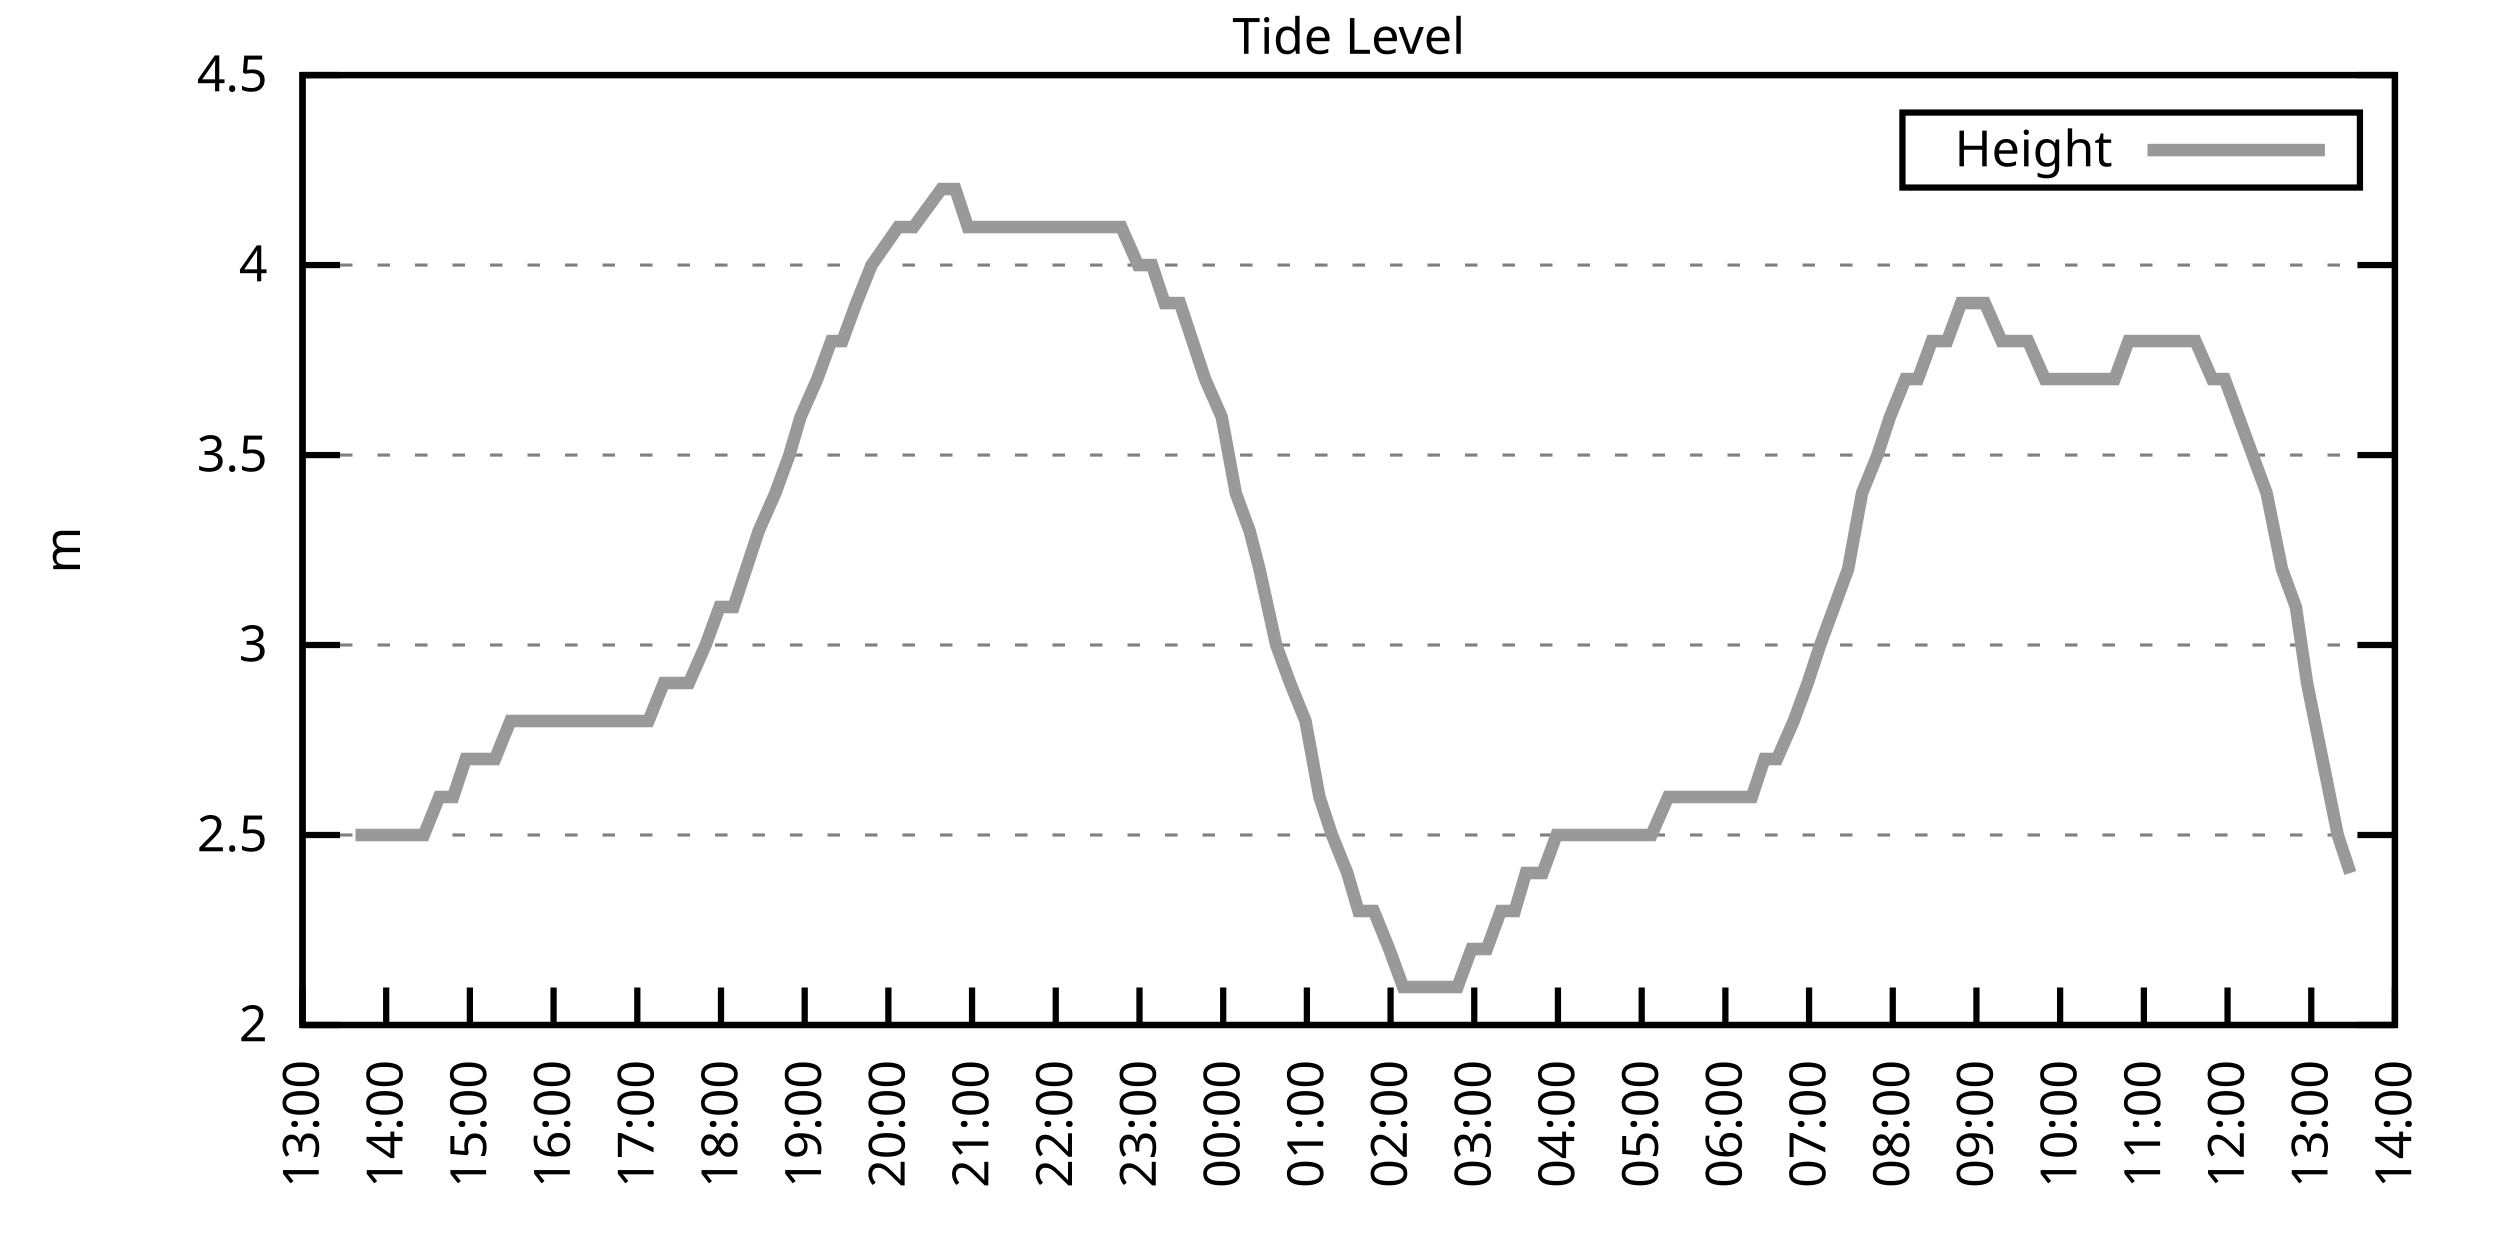
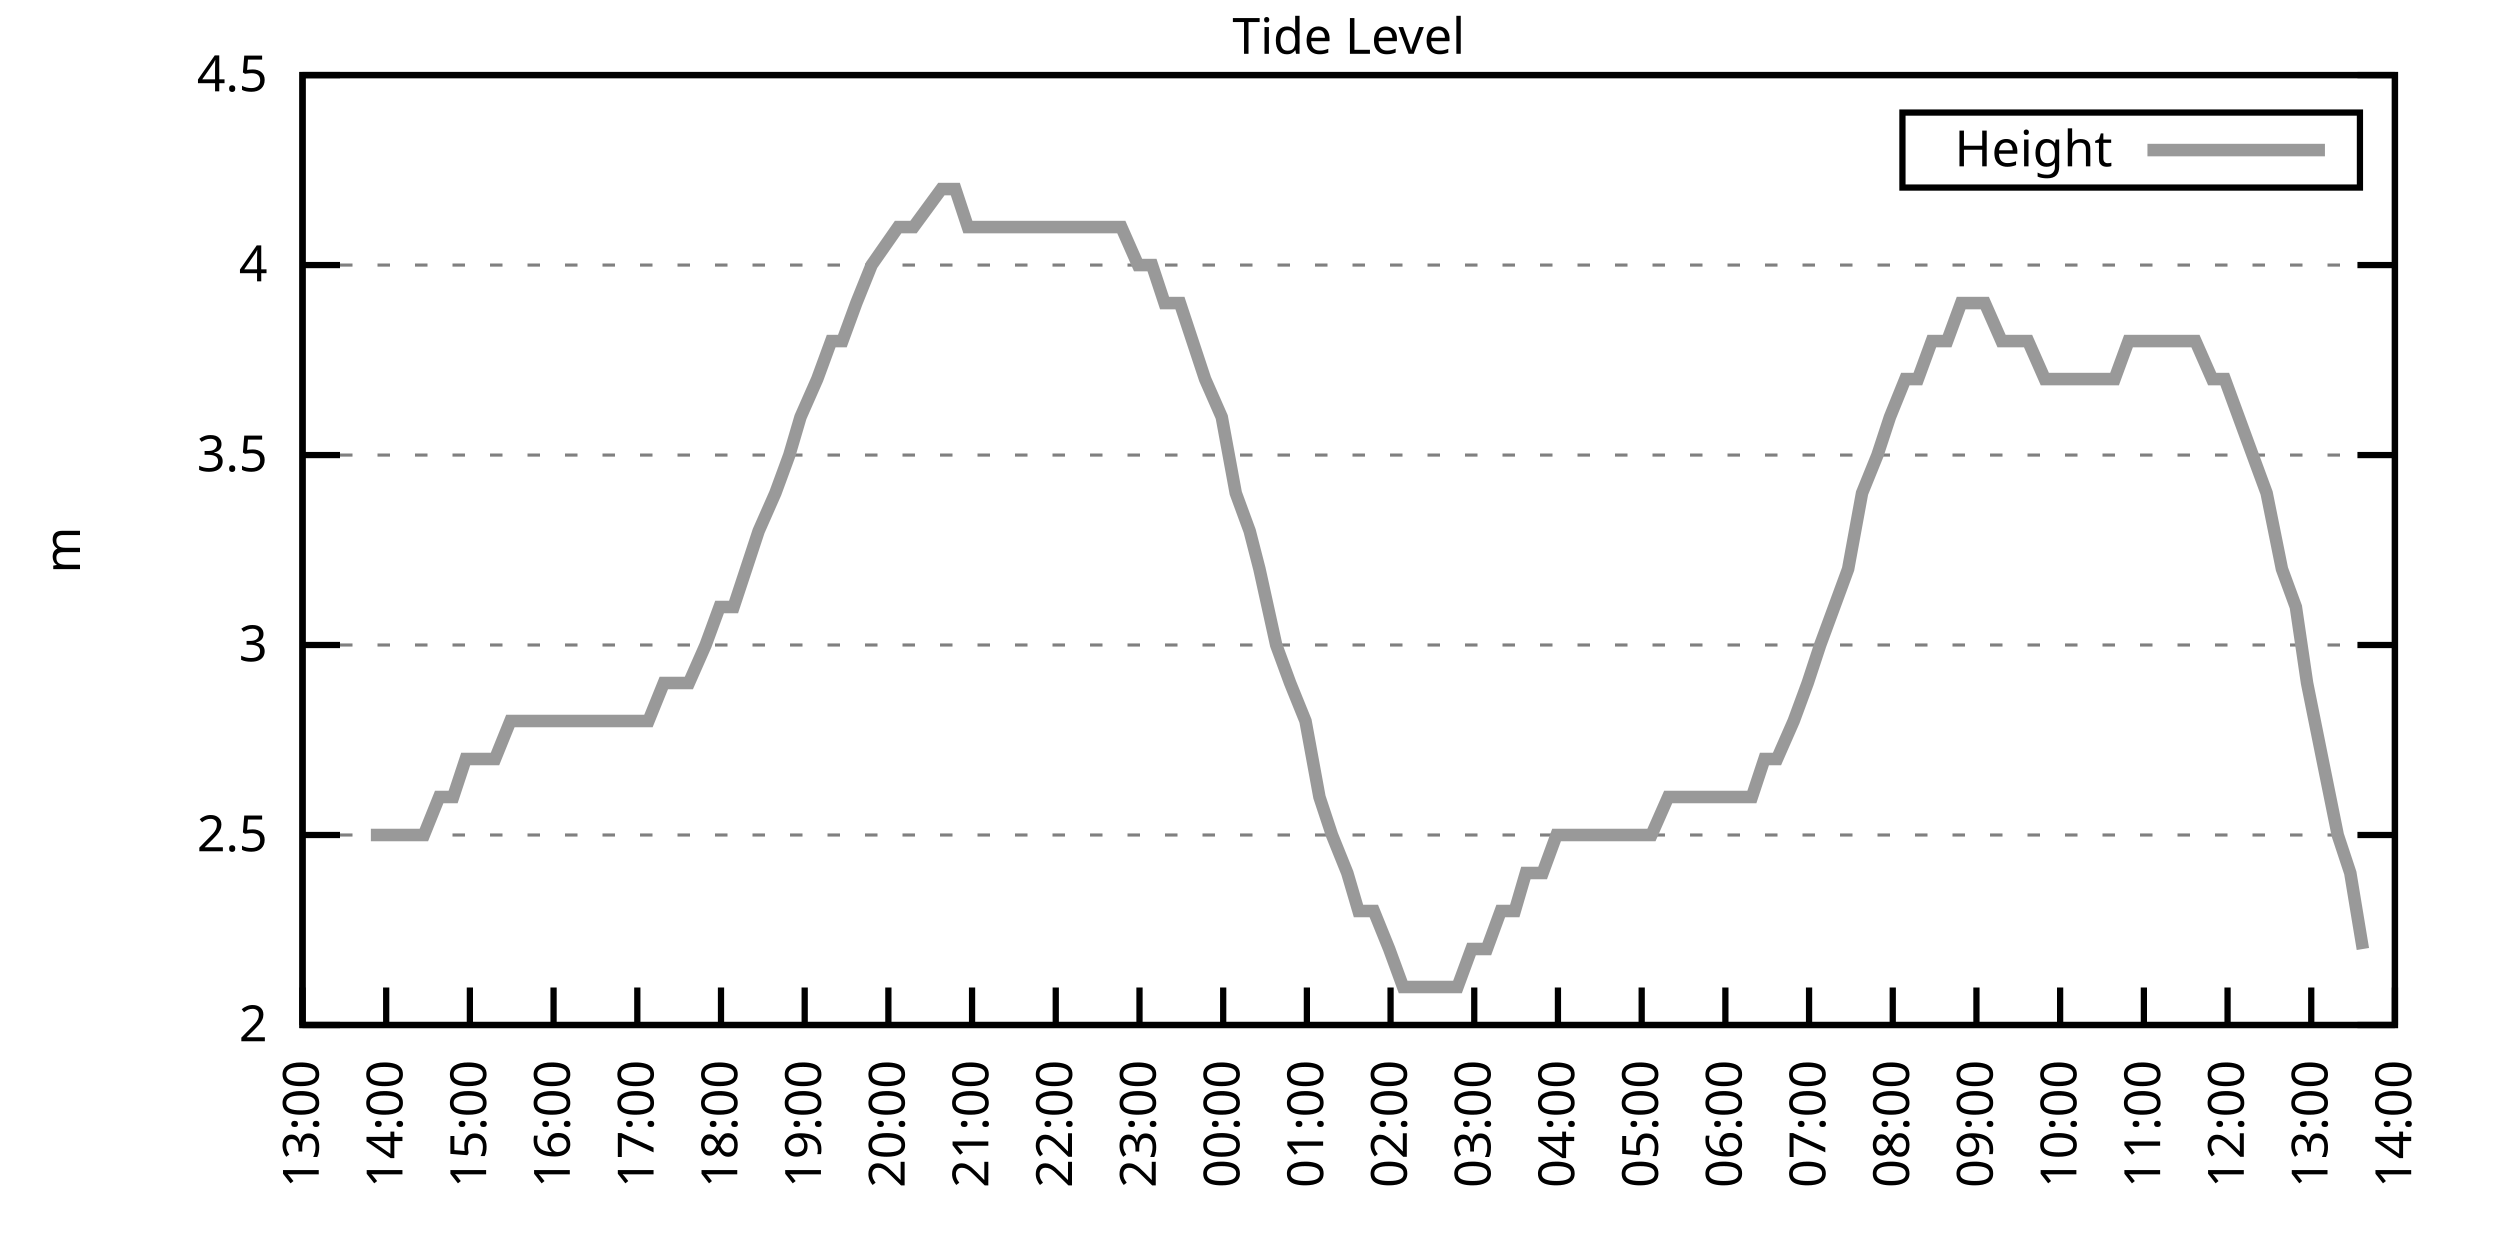
<svg xmlns="http://www.w3.org/2000/svg" xmlns:xlink="http://www.w3.org/1999/xlink" width="400" height="200" viewBox="0 0 400 200">
  <g id="gnuplot_canvas">
    <rect x="0" y="0" width="400" height="200" fill="none" />
    <defs>
      <circle id="gpDot" r="0.5" stroke-width="0.5" stroke="currentColor" />
      <path id="gpPt0" stroke-width="0.333" stroke="currentColor" d="M-1,0 h2 M0,-1 v2" />
      <path id="gpPt1" stroke-width="0.333" stroke="currentColor" d="M-1,-1 L1,1 M1,-1 L-1,1" />
      <path id="gpPt2" stroke-width="0.333" stroke="currentColor" d="M-1,0 L1,0 M0,-1 L0,1 M-1,-1 L1,1 M-1,1 L1,-1" />
      <rect id="gpPt3" stroke-width="0.333" stroke="currentColor" x="-1" y="-1" width="2" height="2" />
      <rect id="gpPt4" stroke-width="0.333" stroke="currentColor" fill="currentColor" x="-1" y="-1" width="2" height="2" />
      <circle id="gpPt5" stroke-width="0.333" stroke="currentColor" cx="0" cy="0" r="1" />
      <use xlink:href="#gpPt5" id="gpPt6" fill="currentColor" stroke="none" />
      <path id="gpPt7" stroke-width="0.333" stroke="currentColor" d="M0,-1.33 L-1.33,0.67 L1.33,0.67 z" />
      <use xlink:href="#gpPt7" id="gpPt8" fill="currentColor" stroke="none" />
      <use xlink:href="#gpPt7" id="gpPt9" stroke="currentColor" transform="rotate(180)" />
      <use xlink:href="#gpPt9" id="gpPt10" fill="currentColor" stroke="none" />
      <use xlink:href="#gpPt3" id="gpPt11" stroke="currentColor" transform="rotate(45)" />
      <use xlink:href="#gpPt11" id="gpPt12" fill="currentColor" stroke="none" />
      <path id="gpPt13" stroke-width="0.333" stroke="currentColor" d="M0,1.330 L1.265,0.411 L0.782,-1.067 L-0.782,-1.076 L-1.265,0.411 z" />
      <use xlink:href="#gpPt13" id="gpPt14" fill="currentColor" stroke="none" />
      <filter id="textbox" filterUnits="objectBoundingBox" x="0" y="0" height="1" width="1">
        <feFlood flood-color="white" flood-opacity="1" result="bgnd" />
        <feComposite in="SourceGraphic" in2="bgnd" operator="atop" />
      </filter>
      <filter id="greybox" filterUnits="objectBoundingBox" x="0" y="0" height="1" width="1">
        <feFlood flood-color="lightgrey" flood-opacity="1" result="grey" />
        <feComposite in="SourceGraphic" in2="grey" operator="atop" />
      </filter>
    </defs>
    <g fill="none" color="white" stroke="currentColor" stroke-width="1.00" stroke-linecap="butt" stroke-linejoin="miter">
</g>
    <g fill="none" color="black" stroke="currentColor" stroke-width="1.00" stroke-linecap="butt" stroke-linejoin="miter">
      <g stroke="none" shape-rendering="crispEdges">
        <polygon fill="rgb(255, 255, 255)" points="48.40,164.00 383.18,164.00 383.18,12.02 48.40,12.02 " />
      </g>
    </g>
    <g fill="none" color="black" stroke="currentColor" stroke-width="1.00" stroke-linecap="butt" stroke-linejoin="miter">
</g>
    <g fill="none" color="black" stroke="black" stroke-width="0.50" stroke-linecap="butt" stroke-linejoin="miter">
</g>
    <g fill="none" color="gray" stroke="currentColor" stroke-width="0.50" stroke-linecap="butt" stroke-linejoin="miter">
      <path stroke="gray" stroke-dasharray="2,4" class="gridline" d="M48.40,164.00 L383.19,164.00  " />
    </g>
    <g fill="none" color="gray" stroke="gray" stroke-width="1.00" stroke-linecap="butt" stroke-linejoin="miter">
</g>
    <g fill="none" color="black" stroke="currentColor" stroke-width="1.00" stroke-linecap="butt" stroke-linejoin="miter">
      <path stroke="black" d="M48.40,164.00 L54.40,164.00 M383.19,164.00 L377.19,164.00  " />
      <g transform="translate(42.80,166.60)" stroke="none" fill="black" font-family="Sans" font-size="8.00" text-anchor="end">
        <text>
          <tspan font-family="Sans"> 2</tspan>
        </text>
      </g>
    </g>
    <g fill="none" color="black" stroke="currentColor" stroke-width="1.00" stroke-linecap="butt" stroke-linejoin="miter">
</g>
    <g fill="none" color="black" stroke="black" stroke-width="0.50" stroke-linecap="butt" stroke-linejoin="miter">
</g>
    <g fill="none" color="gray" stroke="currentColor" stroke-width="0.50" stroke-linecap="butt" stroke-linejoin="miter">
      <path stroke="gray" stroke-dasharray="2,4" class="gridline" d="M48.40,133.60 L383.19,133.60  " />
    </g>
    <g fill="none" color="gray" stroke="gray" stroke-width="1.00" stroke-linecap="butt" stroke-linejoin="miter">
</g>
    <g fill="none" color="black" stroke="currentColor" stroke-width="1.00" stroke-linecap="butt" stroke-linejoin="miter">
      <path stroke="black" d="M48.40,133.60 L54.40,133.60 M383.19,133.60 L377.19,133.60  " />
      <g transform="translate(42.80,136.20)" stroke="none" fill="black" font-family="Sans" font-size="8.00" text-anchor="end">
        <text>
          <tspan font-family="Sans"> 2.5</tspan>
        </text>
      </g>
    </g>
    <g fill="none" color="black" stroke="currentColor" stroke-width="1.00" stroke-linecap="butt" stroke-linejoin="miter">
</g>
    <g fill="none" color="black" stroke="black" stroke-width="0.50" stroke-linecap="butt" stroke-linejoin="miter">
</g>
    <g fill="none" color="gray" stroke="currentColor" stroke-width="0.50" stroke-linecap="butt" stroke-linejoin="miter">
      <path stroke="gray" stroke-dasharray="2,4" class="gridline" d="M48.40,103.20 L383.19,103.20  " />
    </g>
    <g fill="none" color="gray" stroke="gray" stroke-width="1.00" stroke-linecap="butt" stroke-linejoin="miter">
</g>
    <g fill="none" color="black" stroke="currentColor" stroke-width="1.00" stroke-linecap="butt" stroke-linejoin="miter">
      <path stroke="black" d="M48.40,103.20 L54.40,103.20 M383.19,103.20 L377.19,103.20  " />
      <g transform="translate(42.80,105.80)" stroke="none" fill="black" font-family="Sans" font-size="8.00" text-anchor="end">
        <text>
          <tspan font-family="Sans"> 3</tspan>
        </text>
      </g>
    </g>
    <g fill="none" color="black" stroke="currentColor" stroke-width="1.00" stroke-linecap="butt" stroke-linejoin="miter">
</g>
    <g fill="none" color="black" stroke="black" stroke-width="0.50" stroke-linecap="butt" stroke-linejoin="miter">
</g>
    <g fill="none" color="gray" stroke="currentColor" stroke-width="0.50" stroke-linecap="butt" stroke-linejoin="miter">
      <path stroke="gray" stroke-dasharray="2,4" class="gridline" d="M48.40,72.81 L383.19,72.81  " />
    </g>
    <g fill="none" color="gray" stroke="gray" stroke-width="1.00" stroke-linecap="butt" stroke-linejoin="miter">
</g>
    <g fill="none" color="black" stroke="currentColor" stroke-width="1.00" stroke-linecap="butt" stroke-linejoin="miter">
      <path stroke="black" d="M48.40,72.81 L54.40,72.81 M383.19,72.81 L377.19,72.81  " />
      <g transform="translate(42.80,75.41)" stroke="none" fill="black" font-family="Sans" font-size="8.00" text-anchor="end">
        <text>
          <tspan font-family="Sans"> 3.5</tspan>
        </text>
      </g>
    </g>
    <g fill="none" color="black" stroke="currentColor" stroke-width="1.00" stroke-linecap="butt" stroke-linejoin="miter">
</g>
    <g fill="none" color="black" stroke="black" stroke-width="0.50" stroke-linecap="butt" stroke-linejoin="miter">
</g>
    <g fill="none" color="gray" stroke="currentColor" stroke-width="0.50" stroke-linecap="butt" stroke-linejoin="miter">
      <path stroke="gray" stroke-dasharray="2,4" class="gridline" d="M48.40,42.41 L383.19,42.41  " />
    </g>
    <g fill="none" color="gray" stroke="gray" stroke-width="1.00" stroke-linecap="butt" stroke-linejoin="miter">
</g>
    <g fill="none" color="black" stroke="currentColor" stroke-width="1.00" stroke-linecap="butt" stroke-linejoin="miter">
      <path stroke="black" d="M48.40,42.41 L54.40,42.41 M383.19,42.41 L377.19,42.41  " />
      <g transform="translate(42.80,45.01)" stroke="none" fill="black" font-family="Sans" font-size="8.00" text-anchor="end">
        <text>
          <tspan font-family="Sans"> 4</tspan>
        </text>
      </g>
    </g>
    <g fill="none" color="black" stroke="currentColor" stroke-width="1.00" stroke-linecap="butt" stroke-linejoin="miter">
</g>
    <g fill="none" color="black" stroke="black" stroke-width="0.50" stroke-linecap="butt" stroke-linejoin="miter">
</g>
    <g fill="none" color="gray" stroke="currentColor" stroke-width="0.50" stroke-linecap="butt" stroke-linejoin="miter">
      <path stroke="gray" stroke-dasharray="2,4" class="gridline" d="M48.40,12.01 L383.19,12.01  " />
    </g>
    <g fill="none" color="gray" stroke="gray" stroke-width="1.00" stroke-linecap="butt" stroke-linejoin="miter">
</g>
    <g fill="none" color="black" stroke="currentColor" stroke-width="1.00" stroke-linecap="butt" stroke-linejoin="miter">
      <path stroke="black" d="M48.40,12.01 L54.40,12.01 M383.19,12.01 L377.19,12.01  " />
      <g transform="translate(42.80,14.61)" stroke="none" fill="black" font-family="Sans" font-size="8.00" text-anchor="end">
        <text>
          <tspan font-family="Sans"> 4.5</tspan>
        </text>
      </g>
    </g>
    <g fill="none" color="black" stroke="currentColor" stroke-width="1.00" stroke-linecap="butt" stroke-linejoin="miter">
      <path stroke="black" d="M48.40,164.00 L48.40,158.00  " />
      <g transform="translate(51.00,169.60) rotate(270.00)" stroke="none" fill="black" font-family="Sans" font-size="8.00" text-anchor="end">
        <text>
          <tspan font-family="Sans">13:00</tspan>
        </text>
      </g>
    </g>
    <g fill="none" color="black" stroke="currentColor" stroke-width="1.00" stroke-linecap="butt" stroke-linejoin="miter">
      <path stroke="black" d="M61.79,164.00 L61.79,158.00  " />
      <g transform="translate(64.39,169.60) rotate(270.00)" stroke="none" fill="black" font-family="Sans" font-size="8.00" text-anchor="end">
        <text>
          <tspan font-family="Sans">14:00</tspan>
        </text>
      </g>
    </g>
    <g fill="none" color="black" stroke="currentColor" stroke-width="1.00" stroke-linecap="butt" stroke-linejoin="miter">
      <path stroke="black" d="M75.18,164.00 L75.18,158.00  " />
      <g transform="translate(77.78,169.60) rotate(270.00)" stroke="none" fill="black" font-family="Sans" font-size="8.00" text-anchor="end">
        <text>
          <tspan font-family="Sans">15:00</tspan>
        </text>
      </g>
    </g>
    <g fill="none" color="black" stroke="currentColor" stroke-width="1.00" stroke-linecap="butt" stroke-linejoin="miter">
      <path stroke="black" d="M88.57,164.00 L88.57,158.00  " />
      <g transform="translate(91.17,169.60) rotate(270.00)" stroke="none" fill="black" font-family="Sans" font-size="8.00" text-anchor="end">
        <text>
          <tspan font-family="Sans">16:00</tspan>
        </text>
      </g>
    </g>
    <g fill="none" color="black" stroke="currentColor" stroke-width="1.00" stroke-linecap="butt" stroke-linejoin="miter">
      <path stroke="black" d="M101.97,164.00 L101.97,158.00  " />
      <g transform="translate(104.57,169.60) rotate(270.00)" stroke="none" fill="black" font-family="Sans" font-size="8.00" text-anchor="end">
        <text>
          <tspan font-family="Sans">17:00</tspan>
        </text>
      </g>
    </g>
    <g fill="none" color="black" stroke="currentColor" stroke-width="1.00" stroke-linecap="butt" stroke-linejoin="miter">
      <path stroke="black" d="M115.36,164.00 L115.36,158.00  " />
      <g transform="translate(117.96,169.60) rotate(270.00)" stroke="none" fill="black" font-family="Sans" font-size="8.00" text-anchor="end">
        <text>
          <tspan font-family="Sans">18:00</tspan>
        </text>
      </g>
    </g>
    <g fill="none" color="black" stroke="currentColor" stroke-width="1.00" stroke-linecap="butt" stroke-linejoin="miter">
      <path stroke="black" d="M128.75,164.00 L128.75,158.00  " />
      <g transform="translate(131.35,169.60) rotate(270.00)" stroke="none" fill="black" font-family="Sans" font-size="8.00" text-anchor="end">
        <text>
          <tspan font-family="Sans">19:00</tspan>
        </text>
      </g>
    </g>
    <g fill="none" color="black" stroke="currentColor" stroke-width="1.00" stroke-linecap="butt" stroke-linejoin="miter">
      <path stroke="black" d="M142.14,164.00 L142.14,158.00  " />
      <g transform="translate(144.74,169.60) rotate(270.00)" stroke="none" fill="black" font-family="Sans" font-size="8.00" text-anchor="end">
        <text>
          <tspan font-family="Sans">20:00</tspan>
        </text>
      </g>
    </g>
    <g fill="none" color="black" stroke="currentColor" stroke-width="1.00" stroke-linecap="butt" stroke-linejoin="miter">
      <path stroke="black" d="M155.53,164.00 L155.53,158.00  " />
      <g transform="translate(158.13,169.60) rotate(270.00)" stroke="none" fill="black" font-family="Sans" font-size="8.00" text-anchor="end">
        <text>
          <tspan font-family="Sans">21:00</tspan>
        </text>
      </g>
    </g>
    <g fill="none" color="black" stroke="currentColor" stroke-width="1.00" stroke-linecap="butt" stroke-linejoin="miter">
      <path stroke="black" d="M168.92,164.00 L168.92,158.00  " />
      <g transform="translate(171.52,169.60) rotate(270.00)" stroke="none" fill="black" font-family="Sans" font-size="8.00" text-anchor="end">
        <text>
          <tspan font-family="Sans">22:00</tspan>
        </text>
      </g>
    </g>
    <g fill="none" color="black" stroke="currentColor" stroke-width="1.00" stroke-linecap="butt" stroke-linejoin="miter">
      <path stroke="black" d="M182.32,164.00 L182.32,158.00  " />
      <g transform="translate(184.92,169.60) rotate(270.00)" stroke="none" fill="black" font-family="Sans" font-size="8.00" text-anchor="end">
        <text>
          <tspan font-family="Sans">23:00</tspan>
        </text>
      </g>
    </g>
    <g fill="none" color="black" stroke="currentColor" stroke-width="1.00" stroke-linecap="butt" stroke-linejoin="miter">
      <path stroke="black" d="M195.71,164.00 L195.71,158.00  " />
      <g transform="translate(198.31,169.60) rotate(270.00)" stroke="none" fill="black" font-family="Sans" font-size="8.00" text-anchor="end">
        <text>
          <tspan font-family="Sans">00:00</tspan>
        </text>
      </g>
    </g>
    <g fill="none" color="black" stroke="currentColor" stroke-width="1.00" stroke-linecap="butt" stroke-linejoin="miter">
      <path stroke="black" d="M209.10,164.00 L209.10,158.00  " />
      <g transform="translate(211.70,169.60) rotate(270.00)" stroke="none" fill="black" font-family="Sans" font-size="8.00" text-anchor="end">
        <text>
          <tspan font-family="Sans">01:00</tspan>
        </text>
      </g>
    </g>
    <g fill="none" color="black" stroke="currentColor" stroke-width="1.00" stroke-linecap="butt" stroke-linejoin="miter">
      <path stroke="black" d="M222.49,164.00 L222.49,158.00  " />
      <g transform="translate(225.09,169.60) rotate(270.00)" stroke="none" fill="black" font-family="Sans" font-size="8.00" text-anchor="end">
        <text>
          <tspan font-family="Sans">02:00</tspan>
        </text>
      </g>
    </g>
    <g fill="none" color="black" stroke="currentColor" stroke-width="1.00" stroke-linecap="butt" stroke-linejoin="miter">
      <path stroke="black" d="M235.88,164.00 L235.88,158.00  " />
      <g transform="translate(238.48,169.60) rotate(270.00)" stroke="none" fill="black" font-family="Sans" font-size="8.00" text-anchor="end">
        <text>
          <tspan font-family="Sans">03:00</tspan>
        </text>
      </g>
    </g>
    <g fill="none" color="black" stroke="currentColor" stroke-width="1.00" stroke-linecap="butt" stroke-linejoin="miter">
      <path stroke="black" d="M249.27,164.00 L249.27,158.00  " />
      <g transform="translate(251.87,169.60) rotate(270.00)" stroke="none" fill="black" font-family="Sans" font-size="8.00" text-anchor="end">
        <text>
          <tspan font-family="Sans">04:00</tspan>
        </text>
      </g>
    </g>
    <g fill="none" color="black" stroke="currentColor" stroke-width="1.00" stroke-linecap="butt" stroke-linejoin="miter">
      <path stroke="black" d="M262.67,164.00 L262.67,158.00  " />
      <g transform="translate(265.27,169.60) rotate(270.00)" stroke="none" fill="black" font-family="Sans" font-size="8.00" text-anchor="end">
        <text>
          <tspan font-family="Sans">05:00</tspan>
        </text>
      </g>
    </g>
    <g fill="none" color="black" stroke="currentColor" stroke-width="1.00" stroke-linecap="butt" stroke-linejoin="miter">
      <path stroke="black" d="M276.06,164.00 L276.06,158.00  " />
      <g transform="translate(278.66,169.60) rotate(270.00)" stroke="none" fill="black" font-family="Sans" font-size="8.00" text-anchor="end">
        <text>
          <tspan font-family="Sans">06:00</tspan>
        </text>
      </g>
    </g>
    <g fill="none" color="black" stroke="currentColor" stroke-width="1.00" stroke-linecap="butt" stroke-linejoin="miter">
      <path stroke="black" d="M289.45,164.00 L289.45,158.00  " />
      <g transform="translate(292.05,169.60) rotate(270.00)" stroke="none" fill="black" font-family="Sans" font-size="8.00" text-anchor="end">
        <text>
          <tspan font-family="Sans">07:00</tspan>
        </text>
      </g>
    </g>
    <g fill="none" color="black" stroke="currentColor" stroke-width="1.00" stroke-linecap="butt" stroke-linejoin="miter">
      <path stroke="black" d="M302.84,164.00 L302.84,158.00  " />
      <g transform="translate(305.44,169.60) rotate(270.00)" stroke="none" fill="black" font-family="Sans" font-size="8.00" text-anchor="end">
        <text>
          <tspan font-family="Sans">08:00</tspan>
        </text>
      </g>
    </g>
    <g fill="none" color="black" stroke="currentColor" stroke-width="1.00" stroke-linecap="butt" stroke-linejoin="miter">
      <path stroke="black" d="M316.23,164.00 L316.23,158.00  " />
      <g transform="translate(318.83,169.60) rotate(270.00)" stroke="none" fill="black" font-family="Sans" font-size="8.00" text-anchor="end">
        <text>
          <tspan font-family="Sans">09:00</tspan>
        </text>
      </g>
    </g>
    <g fill="none" color="black" stroke="currentColor" stroke-width="1.00" stroke-linecap="butt" stroke-linejoin="miter">
      <path stroke="black" d="M329.62,164.00 L329.62,158.00  " />
      <g transform="translate(332.22,169.60) rotate(270.00)" stroke="none" fill="black" font-family="Sans" font-size="8.00" text-anchor="end">
        <text>
          <tspan font-family="Sans">10:00</tspan>
        </text>
      </g>
    </g>
    <g fill="none" color="black" stroke="currentColor" stroke-width="1.00" stroke-linecap="butt" stroke-linejoin="miter">
      <path stroke="black" d="M343.02,164.00 L343.02,158.00  " />
      <g transform="translate(345.62,169.60) rotate(270.00)" stroke="none" fill="black" font-family="Sans" font-size="8.00" text-anchor="end">
        <text>
          <tspan font-family="Sans">11:00</tspan>
        </text>
      </g>
    </g>
    <g fill="none" color="black" stroke="currentColor" stroke-width="1.00" stroke-linecap="butt" stroke-linejoin="miter">
      <path stroke="black" d="M356.41,164.00 L356.41,158.00  " />
      <g transform="translate(359.01,169.60) rotate(270.00)" stroke="none" fill="black" font-family="Sans" font-size="8.00" text-anchor="end">
        <text>
          <tspan font-family="Sans">12:00</tspan>
        </text>
      </g>
    </g>
    <g fill="none" color="black" stroke="currentColor" stroke-width="1.00" stroke-linecap="butt" stroke-linejoin="miter">
      <path stroke="black" d="M369.80,164.00 L369.80,158.00  " />
      <g transform="translate(372.40,169.60) rotate(270.00)" stroke="none" fill="black" font-family="Sans" font-size="8.00" text-anchor="end">
        <text>
          <tspan font-family="Sans">13:00</tspan>
        </text>
      </g>
    </g>
    <g fill="none" color="black" stroke="currentColor" stroke-width="1.00" stroke-linecap="butt" stroke-linejoin="miter">
      <path stroke="black" d="M383.19,164.00 L383.19,158.00  " />
      <g transform="translate(385.79,169.60) rotate(270.00)" stroke="none" fill="black" font-family="Sans" font-size="8.00" text-anchor="end">
        <text>
          <tspan font-family="Sans">14:00</tspan>
        </text>
      </g>
    </g>
    <g fill="none" color="black" stroke="currentColor" stroke-width="1.00" stroke-linecap="butt" stroke-linejoin="miter">
</g>
    <g fill="none" color="black" stroke="currentColor" stroke-width="1.00" stroke-linecap="butt" stroke-linejoin="miter">
      <path stroke="black" d="M48.40,12.01 L48.40,164.00 L383.19,164.00 L383.19,12.01 L48.40,12.01 Z  " />
    </g>
    <g fill="none" color="black" stroke="currentColor" stroke-width="1.00" stroke-linecap="butt" stroke-linejoin="miter">
</g>
    <g fill="none" color="black" stroke="currentColor" stroke-width="1.00" stroke-linecap="butt" stroke-linejoin="miter">
      <path stroke="black" d="M304.39,30.01 L304.39,18.01 L377.59,18.01 L377.59,30.01 L304.39,30.01 Z  " />
    </g>
    <g id="Tide_level_plot_1">
      <g fill="none" color="white" stroke="black" stroke-width="2.00" stroke-linecap="butt" stroke-linejoin="miter">
</g>
      <g fill="none" color="black" stroke="currentColor" stroke-width="2.00" stroke-linecap="butt" stroke-linejoin="miter">
        <g transform="translate(337.99,26.61)" stroke="none" fill="black" font-family="Sans" font-size="8.00" text-anchor="end">
          <text>
            <tspan font-family="Sans">Height</tspan>
          </text>
        </g>
      </g>
      <g fill="none" color="black" stroke="currentColor" stroke-width="2.00" stroke-linecap="butt" stroke-linejoin="miter">
-         <path stroke="rgb(153, 153, 153)" d="M343.59,24.01 L371.99,24.01 M56.88,133.60 L59.34,133.60 L61.57,133.60 L63.35,133.60 L66.03,133.60 L67.82,133.60   L70.27,127.52 L72.50,127.52 L74.51,121.44 L76.75,121.44 L79.20,121.44 L81.66,115.36 L83.66,115.36 L86.12,115.36   L87.91,115.36 L90.36,115.36 L92.37,115.36 L95.05,115.36 L97.06,115.36 L99.51,115.36 L101.74,115.36 L103.75,115.36   L106.21,109.28 L107.99,109.28 L110.22,109.28 L112.90,103.20 L115.13,97.12 L117.37,97.12 L119.38,91.04 L121.38,84.97   L124.06,78.89 L126.29,72.81 L128.08,66.73 L130.76,60.65 L132.99,54.57 L134.78,54.57 L137.01,48.49 L139.46,42.41   L143.70,36.33 L146.16,36.33 L150.62,30.25 L152.85,30.25 L154.86,36.33 L157.32,36.33 L159.55,36.33 L161.56,36.33   L164.01,36.33 L166.47,36.33 L168.70,36.33 L170.93,36.33 L173.17,36.33 L175.17,36.33 L177.18,36.33 L179.41,36.33   L182.09,42.41 L184.32,42.41 L186.33,48.49 L188.79,48.49 L190.80,54.57 L192.81,60.65 L195.48,66.73 L197.72,78.89   L199.95,84.97 L201.51,91.04 L204.19,103.20 L206.42,109.28 L208.88,115.36 L211.11,127.52 L213.12,133.60 L215.57,139.68   L217.36,145.76 L219.81,145.76 L222.27,151.84 L224.50,157.92 L226.29,157.92 L228.52,157.92 L230.97,157.92 L233.20,157.92   L235.44,151.84 L237.89,151.84 L240.12,145.76 L242.36,145.76 L244.14,139.68 L246.82,139.68 L249.05,133.60 L250.39,133.60   L253.07,133.60 L255.52,133.60 L257.98,133.60 L259.99,133.60 L262.22,133.60 L264.23,133.60 L266.91,127.52 L269.14,127.52   L271.37,127.52 L273.60,127.52 L275.83,127.52 L277.40,127.52 L280.30,127.52 L282.31,121.44 L284.32,121.44 L286.99,115.36   L289.23,109.28 L291.23,103.20 L293.47,97.12 L295.70,91.04 L297.93,78.89 L300.39,72.81 L302.39,66.73 L304.85,60.65   L306.86,60.65 L309.09,54.57 L311.54,54.57 L313.78,48.49 L316.01,48.49 L317.57,48.49 L320.25,54.57 L322.26,54.57   L324.49,54.57 L327.17,60.65 L328.95,60.65 L331.19,60.65 L333.86,60.65 L336.10,60.65 L338.33,60.65 L340.56,54.57   L342.79,54.57 L345.02,54.57 L347.03,54.57 L349.26,54.57 L351.27,54.57 L353.95,60.65 L355.96,60.65 L358.19,66.73   L360.42,72.81 L362.66,78.89 L365.11,91.04 L367.34,97.12 L369.13,109.28 L371.58,121.44 L374.04,133.60 L376.05,139.68    " />
+         <path stroke="rgb(153, 153, 153)" d="M343.59,24.01 L371.99,24.01 M59.34,133.60 L61.57,133.60 L63.35,133.60 L66.03,133.60 L67.82,133.60 L70.27,127.52   L72.50,127.52 L74.51,121.44 L76.75,121.44 L79.20,121.44 L81.66,115.36 L83.66,115.36 L86.12,115.36 L87.91,115.36   L90.36,115.36 L92.37,115.36 L95.05,115.36 L97.06,115.36 L99.51,115.36 L101.74,115.36 L103.75,115.36 L106.21,109.28   L107.99,109.28 L110.22,109.28 L112.90,103.20 L115.13,97.12 L117.37,97.12 L119.38,91.04 L121.38,84.97 L124.06,78.89   L126.29,72.81 L128.08,66.73 L130.76,60.65 L132.99,54.57 L134.78,54.57 L137.01,48.49 L139.46,42.41 L143.70,36.33   L146.16,36.33 L150.62,30.25 L152.85,30.25 L154.86,36.33 L157.32,36.33 L159.55,36.33 L161.56,36.33 L164.01,36.33   L166.47,36.33 L168.70,36.33 L170.93,36.33 L173.17,36.33 L175.17,36.33 L177.18,36.33 L179.41,36.33 L182.09,42.41   L184.32,42.41 L186.33,48.49 L188.79,48.49 L190.80,54.57 L192.81,60.65 L195.48,66.73 L197.72,78.89 L199.95,84.97   L201.51,91.04 L204.19,103.20 L206.42,109.28 L208.88,115.36 L211.11,127.52 L213.12,133.60 L215.57,139.68 L217.36,145.76   L219.81,145.76 L222.27,151.84 L224.50,157.92 L226.29,157.92 L228.52,157.92 L230.97,157.92 L233.20,157.92 L235.44,151.84   L237.89,151.84 L240.12,145.76 L242.36,145.76 L244.14,139.68 L246.82,139.68 L249.05,133.60 L250.39,133.60 L253.07,133.60   L255.52,133.60 L257.98,133.60 L259.99,133.60 L262.22,133.60 L264.23,133.60 L266.91,127.52 L269.14,127.52 L271.37,127.52   L273.60,127.52 L275.83,127.52 L277.40,127.52 L280.30,127.52 L282.31,121.44 L284.32,121.44 L286.99,115.36 L289.23,109.28   L291.23,103.20 L293.47,97.12 L295.70,91.04 L297.93,78.89 L300.39,72.81 L302.39,66.73 L304.85,60.65 L306.86,60.65   L309.09,54.57 L311.54,54.57 L313.78,48.49 L316.01,48.49 L317.57,48.49 L320.25,54.57 L322.26,54.57 L324.49,54.57   L327.17,60.65 L328.95,60.65 L331.19,60.65 L333.86,60.65 L336.10,60.65 L338.33,60.65 L340.56,54.57 L342.79,54.57   L345.02,54.57 L347.03,54.57 L349.26,54.57 L351.27,54.57 L353.95,60.65 L355.96,60.65 L358.19,66.73 L360.42,72.81   L362.66,78.89 L365.11,91.04 L367.34,97.12 L369.13,109.28 L371.58,121.44 L374.04,133.60 L376.05,139.68 L378.06,151.84    " />
      </g>
    </g>
    <g fill="none" color="black" stroke="currentColor" stroke-width="2.00" stroke-linecap="butt" stroke-linejoin="miter">
</g>
    <g fill="none" color="black" stroke="black" stroke-width="1.00" stroke-linecap="butt" stroke-linejoin="miter">
</g>
    <g fill="none" color="black" stroke="currentColor" stroke-width="1.00" stroke-linecap="butt" stroke-linejoin="miter">
      <path stroke="black" d="M48.40,12.01 L48.40,164.00 L383.19,164.00 L383.19,12.01 L48.40,12.01 Z  " />
      <g transform="translate(12.80,88.01) rotate(270.00)" stroke="none" fill="black" font-family="Sans" font-size="8.00" text-anchor="middle">
        <text>
          <tspan font-family="Sans">m</tspan>
        </text>
      </g>
    </g>
    <g fill="none" color="black" stroke="currentColor" stroke-width="1.00" stroke-linecap="butt" stroke-linejoin="miter">
</g>
    <g fill="none" color="black" stroke="currentColor" stroke-width="1.00" stroke-linecap="butt" stroke-linejoin="miter">
      <g transform="translate(215.79,8.61)" stroke="none" fill="black" font-family="Sans" font-size="8.00" text-anchor="middle">
        <text>
          <tspan font-family="Sans">Tide Level</tspan>
        </text>
      </g>
    </g>
    <g fill="none" color="black" stroke="currentColor" stroke-width="1.00" stroke-linecap="butt" stroke-linejoin="miter">
</g>
  </g>
</svg>
